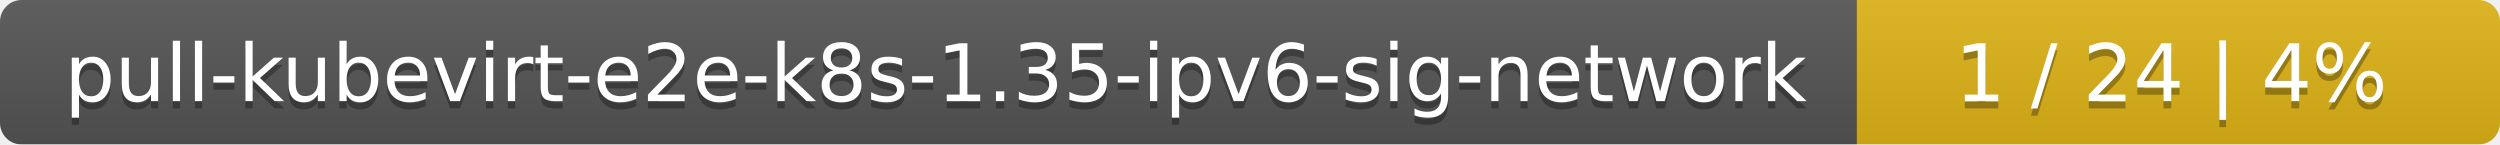
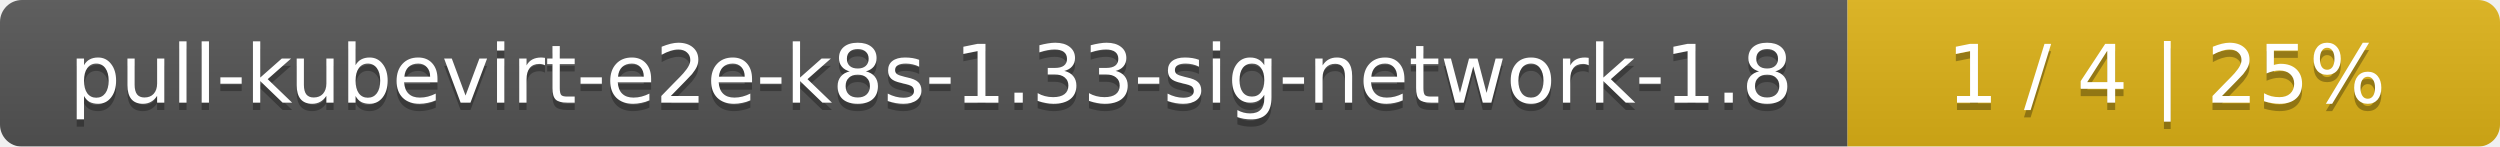
- <svg xmlns="http://www.w3.org/2000/svg" width="346" height="20">
+ <svg xmlns="http://www.w3.org/2000/svg" width="341" height="20">
  <linearGradient id="smooth" x2="0" y2="100%">
    <stop offset="0" stop-color="#bbb" stop-opacity=".1" />
    <stop offset="1" stop-opacity=".1" />
  </linearGradient>
  <mask id="round">
-     <rect width="346" height="20" rx="3" fill="#fff" />
+     <rect width="341" height="20" rx="3" fill="#fff" />
  </mask>
  <g mask="url(#round)">
-     <rect width="257" height="20" fill="#555" />
-     <rect x="257" width="89" height="20" fill="#dfb317" />
-     <rect width="346" height="20" fill="url(#smooth)" />
+     <rect width="252" height="20" fill="#555" />
+     <rect x="252" width="89" height="20" fill="#dfb317" />
+     <rect width="341" height="20" fill="url(#smooth)" />
  </g>
  <g fill="#fff" text-anchor="middle" font-family="DejaVu Sans,Verdana,Geneva,sans-serif" font-size="11">
-     <text x="129.5" y="15" fill="#010101" fill-opacity=".3">pull-kubevirt-e2e-k8s-1.35-ipv6-sig-network</text>
-     <text x="129.5" y="14">pull-kubevirt-e2e-k8s-1.35-ipv6-sig-network</text>
-     <text x="300.5" y="15" fill="#010101" fill-opacity=".3">1 / 24    |    4%</text>
-     <text x="300.5" y="14">1 / 24    |    4%</text>
+     <text x="127" y="15" fill="#010101" fill-opacity=".3">pull-kubevirt-e2e-k8s-1.33-sig-network-1.8</text>
+     <text x="127" y="14">pull-kubevirt-e2e-k8s-1.33-sig-network-1.8</text>
+     <text x="295.5" y="15" fill="#010101" fill-opacity=".3">1 / 4    |    25%</text>
+     <text x="295.5" y="14">1 / 4    |    25%</text>
  </g>
</svg>
